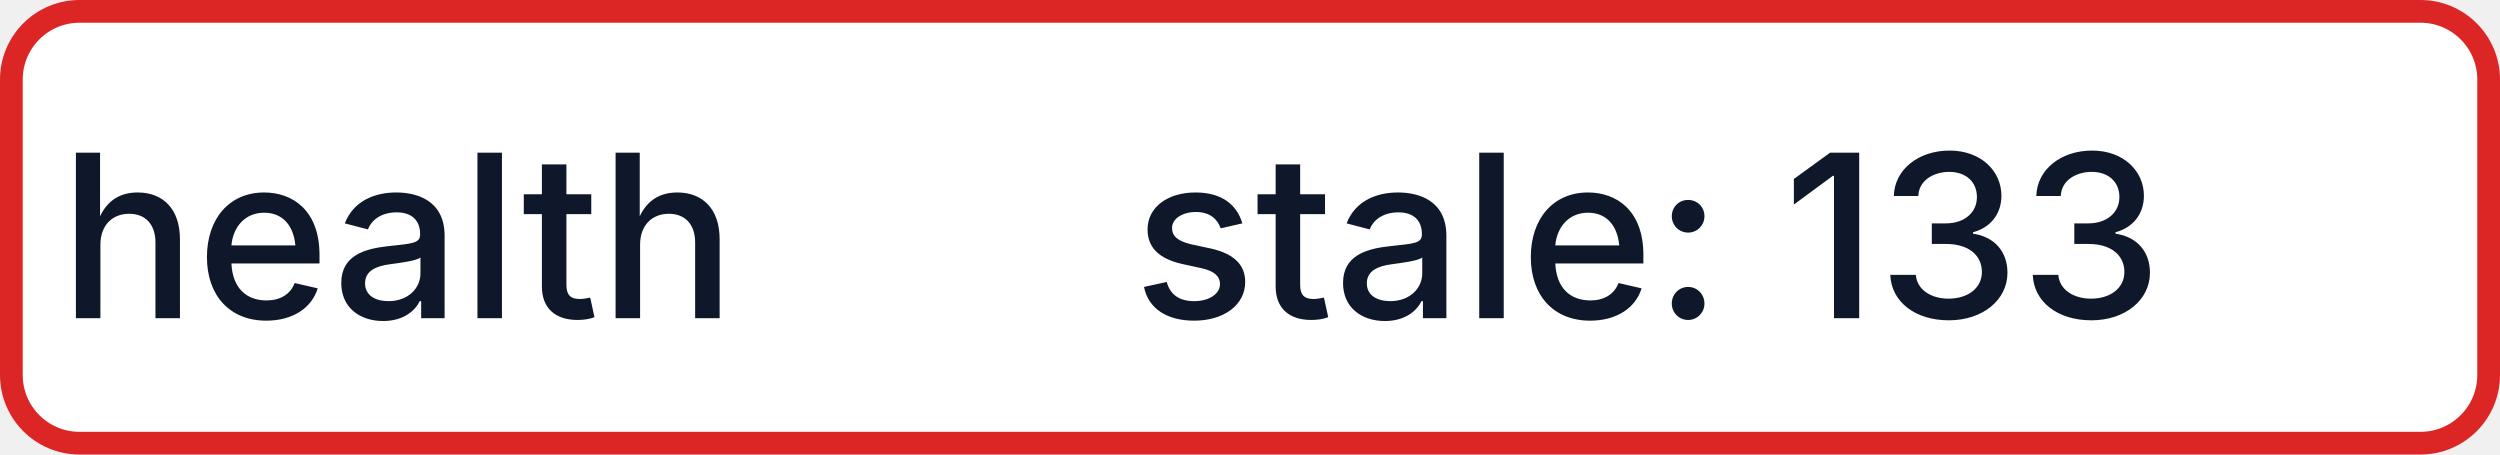
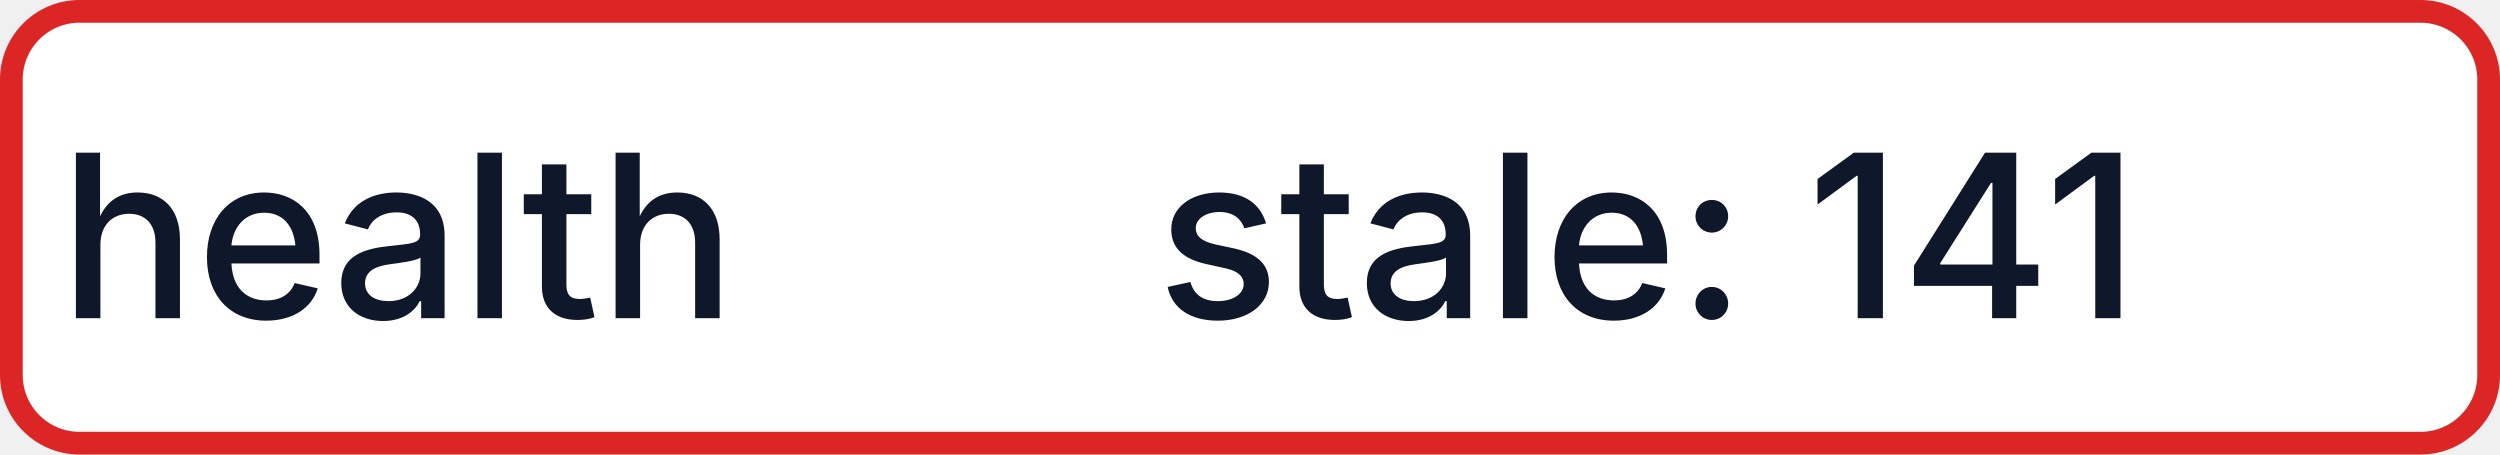
- <svg xmlns="http://www.w3.org/2000/svg" width="110" height="20" role="img" aria-label="health: stale: 133">
+ <svg xmlns="http://www.w3.org/2000/svg" width="110" height="20" role="img" aria-label="health: stale: 141">
  <rect x="0.5" y="0.5" width="109" height="19" rx="3" fill="#FFFFFF" stroke="#DC2626" stroke-width="1" />
  <g fill="#0F172A" text-anchor="middle" font-family="-apple-system,BlinkMacSystemFont,Segoe UI,sans-serif" font-size="10" font-weight="500">
    <text x="17.5" y="14">health</text>
-     <text x="72.5" y="14" textLength="68" lengthAdjust="spacingAndGlyphs">stale: 133</text>
+     <text x="72.5" y="14" textLength="68" lengthAdjust="spacingAndGlyphs">stale: 141</text>
  </g>
</svg>
